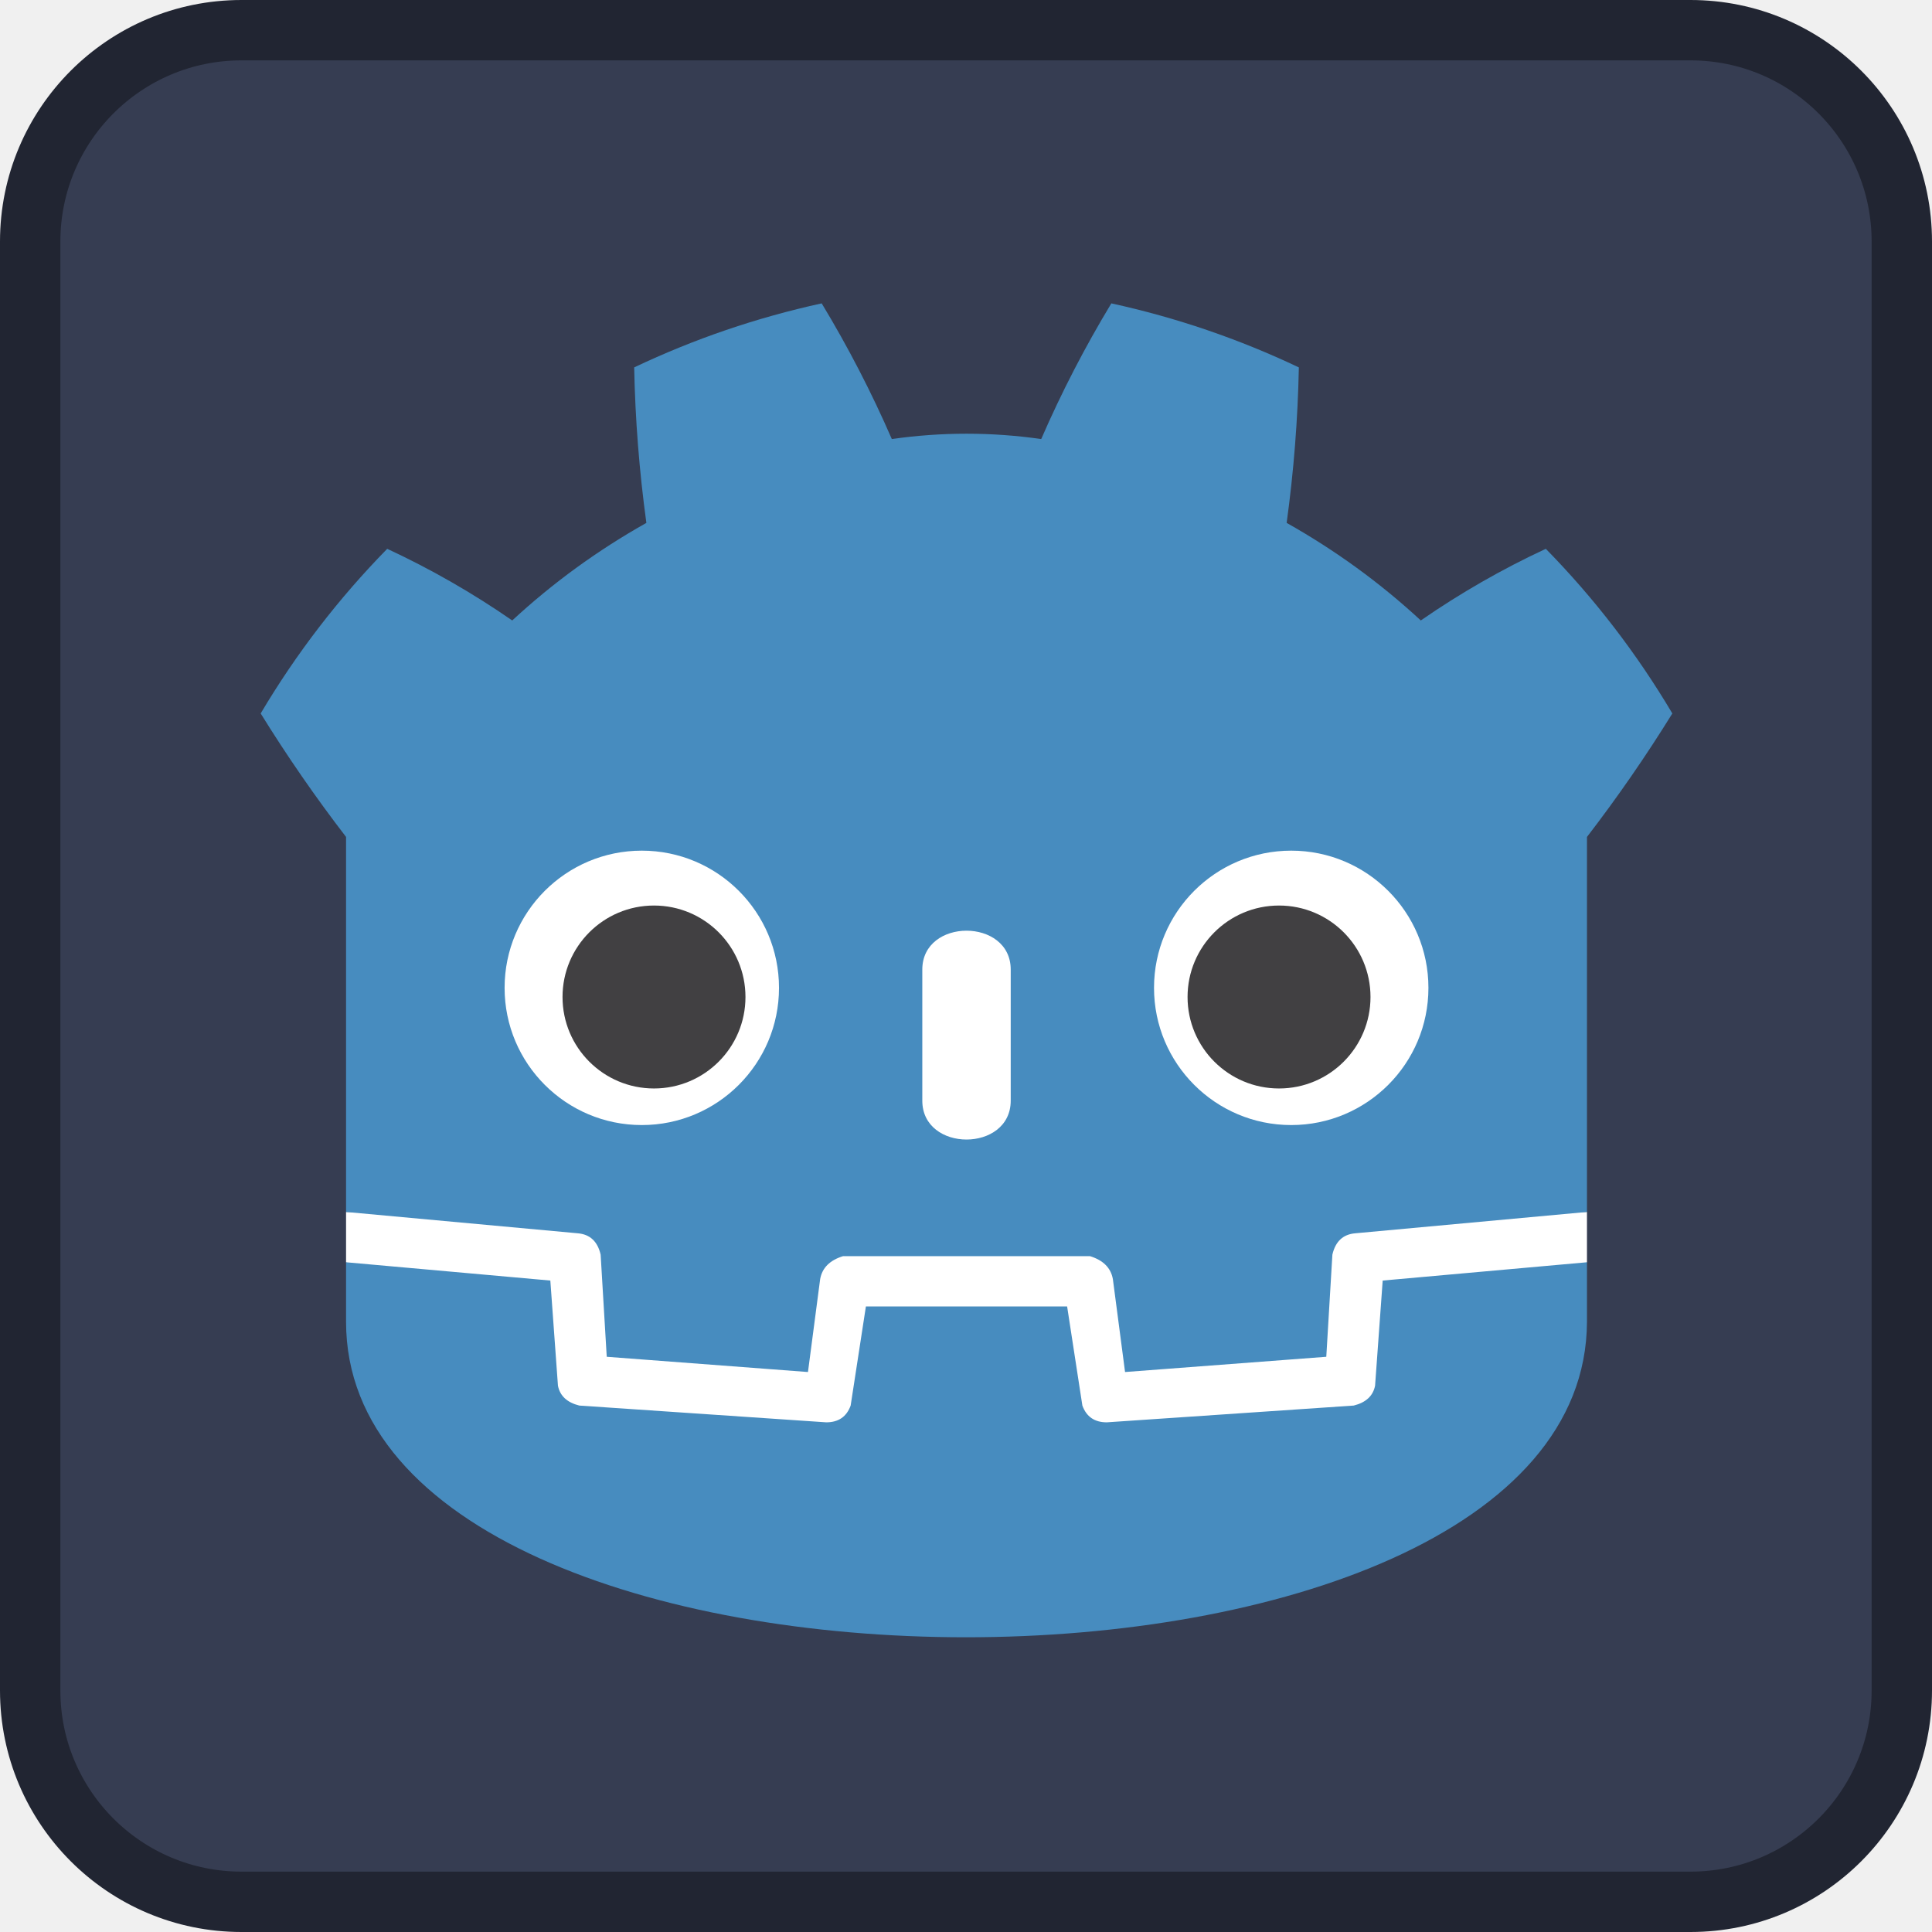
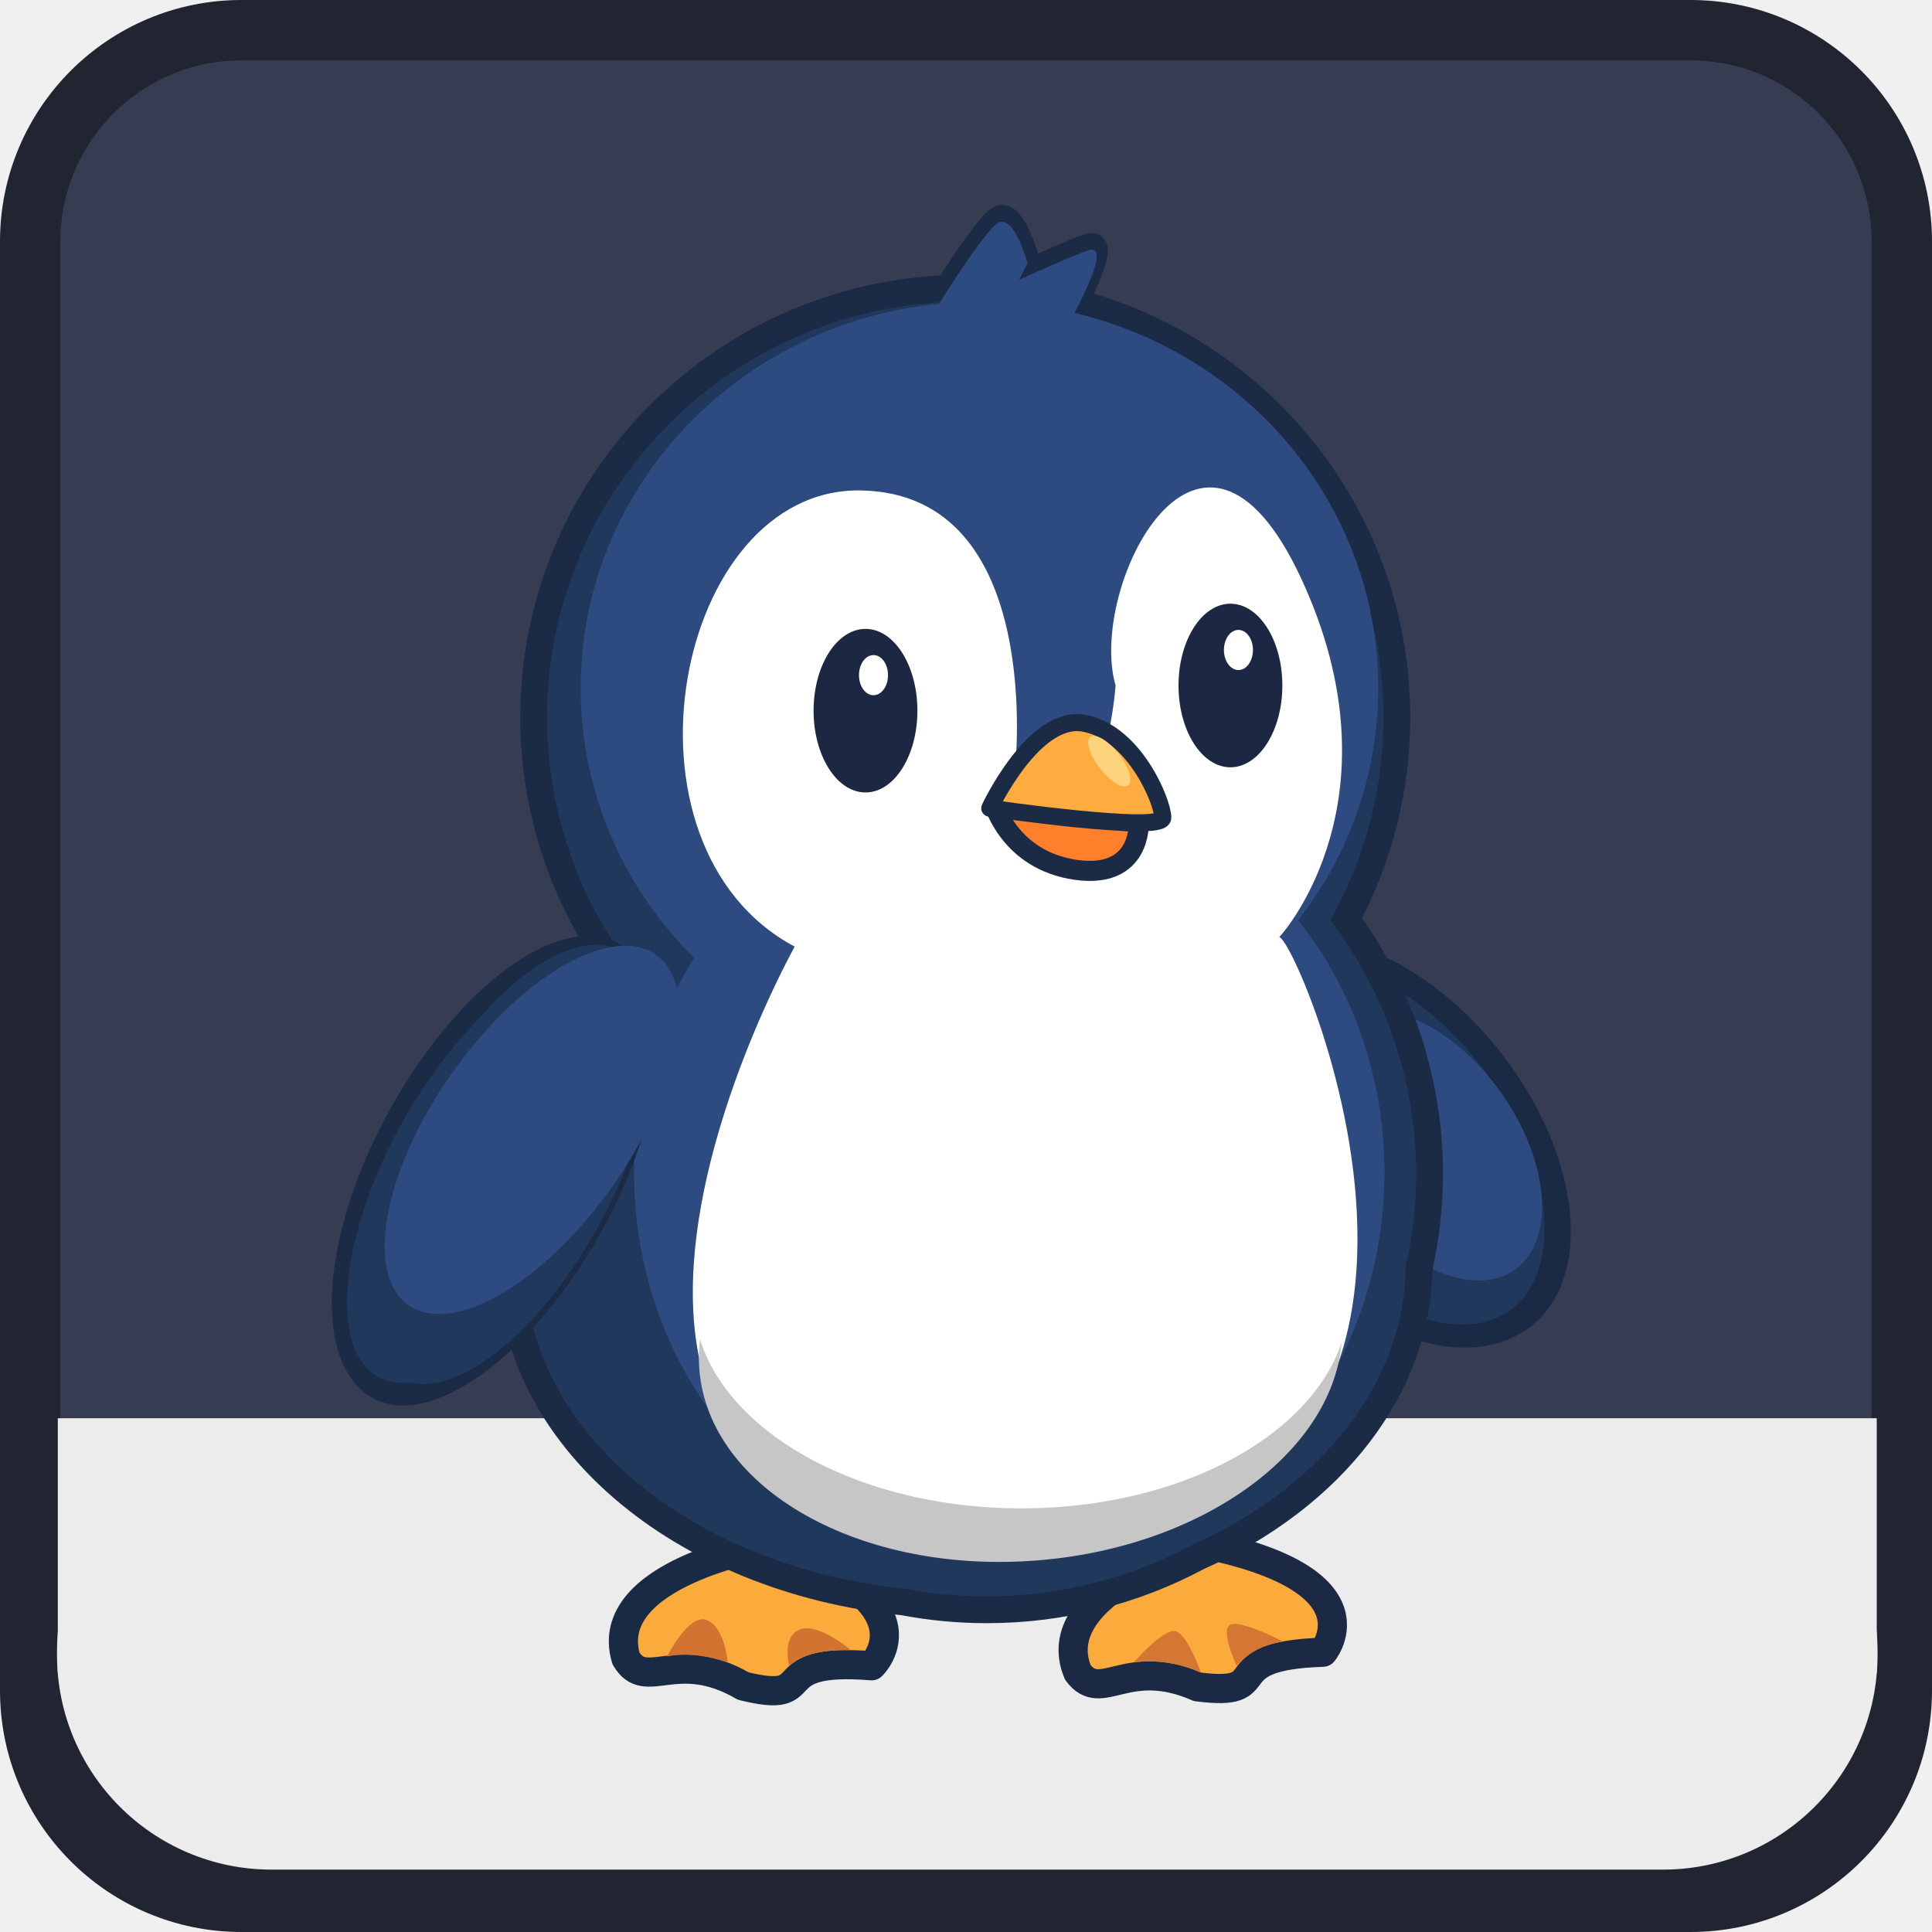
- <svg xmlns="http://www.w3.org/2000/svg" width="128" height="128">
-   <rect width="124" height="124" x="2" y="2" fill="#363d52" stroke="#212532" stroke-width="4" rx="14" />
-   <g fill="#fff" transform="translate(12.322 12.322)scale(.101)">
-     <path d="M105 673v33q407 354 814 0v-33z" />
-     <path fill="#478cbf" d="m105 673 152 14q12 1 15 14l4 67 132 10 8-61q2-11 15-15h162q13 4 15 15l8 61 132-10 4-67q3-13 15-14l152-14V427q30-39 56-81-35-59-83-108-43 20-82 47-40-37-88-64 7-51 8-102-59-28-123-42-26 43-46 89-49-7-98 0-20-46-46-89-64 14-123 42 1 51 8 102-48 27-88 64-39-27-82-47-48 49-83 108 26 42 56 81zm0 33v39c0 276 813 276 814 0v-39l-134 12-5 69q-2 10-14 13l-162 11q-12 0-16-11l-10-65H446l-10 65q-4 11-16 11l-162-11q-12-3-14-13l-5-69z" />
-     <path d="M483 600c0 34 58 34 58 0v-86c0-34-58-34-58 0z" />
-     <circle cx="725" cy="526" r="90" />
-     <circle cx="299" cy="526" r="90" />
+ <svg xmlns="http://www.w3.org/2000/svg" width="128" height="128" version="1.1" id="svg6">
+   <defs id="defs6" />
+   <rect width="124" height="124" x="2" y="2" fill="#363d52" stroke="#212532" stroke-width="4" rx="14" id="rect1" />
+   <g fill="#ffffff" transform="matrix(0.101,0,0,0.101,12.322,12.322)" id="g4" style="display:none">
+     <path d="m 105,673 v 33 q 407,354 814,0 v -33 z" id="path1" />
+     <path fill="#478cbf" d="m 105,673 152,14 q 12,1 15,14 l 4,67 132,10 8,-61 q 2,-11 15,-15 h 162 q 13,4 15,15 l 8,61 132,-10 4,-67 q 3,-13 15,-14 L 919,673 V 427 q 30,-39 56,-81 -35,-59 -83,-108 -43,20 -82,47 -40,-37 -88,-64 7,-51 8,-102 -59,-28 -123,-42 -26,43 -46,89 -49,-7 -98,0 -20,-46 -46,-89 -64,14 -123,42 1,51 8,102 -48,27 -88,64 -39,-27 -82,-47 -48,49 -83,108 26,42 56,81 z m 0,33 v 39 c 0,276 813,276 814,0 v -39 l -134,12 -5,69 q -2,10 -14,13 l -162,11 q -12,0 -16,-11 L 578,735 H 446 l -10,65 q -4,11 -16,11 L 258,800 q -12,-3 -14,-13 l -5,-69 z" id="path2" />
+     <path d="m 483,600 c 0,34 58,34 58,0 v -86 c 0,-34 -58,-34 -58,0 z" id="path3" />
+     <circle cx="725" cy="526" r="90" id="circle3" />
+     <circle cx="299" cy="526" r="90" id="circle4" />
  </g>
-   <g fill="#414042" transform="translate(12.322 12.322)scale(.101)">
-     <circle cx="307" cy="532" r="60" />
-     <circle cx="717" cy="532" r="60" />
+   <g fill="#414042" transform="matrix(0.101,0,0,0.101,12.322,12.322)" id="g6" style="display:none">
+     <circle cx="307" cy="532" r="60" id="circle5" />
+     <circle cx="717" cy="532" r="60" id="circle6" />
+   </g>
+   <rect style="fill:#ececec;fill-opacity:1;stroke:#212532;stroke-width:1.002;stroke-linejoin:round;stroke-dasharray:none;stroke-opacity:1" id="rect7" width="121.619" height="29.674" x="3.275" y="94.694" rx="14.721" />
+   <rect style="fill:#ececec;fill-opacity:1;stroke:none;stroke-width:5.278;stroke-linejoin:round;stroke-opacity:1" id="rect8" width="120.509" height="16.846" x="3.83" y="93.962" rx="0" />
+   <g id="g7" transform="matrix(0.1316503,0,0,0.1316503,53.57723,57.03141)" style="display:inline">
+     <g id="g38" transform="matrix(3.779528,0,0,3.779528,766.2958,-593.168)">
+       <path style="fill:#fbab3c;fill-opacity:1;stroke:#192a45;stroke-width:3.883;stroke-linecap:butt;stroke-linejoin:round;stroke-dasharray:none;stroke-opacity:1" d="m -208.309,248.095 c 0,0 -22.087,3.719 -18.773,15.033 2.668,4.564 6.655,-1.498 15.631,3.697 10.565,2.601 2.384,-3.891 17.092,-2.702 -0.404,0.437 9.358,-8.362 -13.949,-16.029 z" id="path7" />
+       <path style="fill:#fbab3c;fill-opacity:1;stroke:#1b2945;stroke-width:3.883;stroke-linejoin:round;stroke-dasharray:none;stroke-opacity:1" d="m -149.91,247.96 c 0,0 -21.539,6.181 -16.998,17.052 3.155,4.236 6.449,-2.237 15.941,1.916 10.786,1.396 1.94,-4.135 16.688,-4.608 -0.354,0.48 8.378,-9.363 -15.631,-14.36 z" id="path8" />
+       <g id="g19" style="stroke:#1b2b45;stroke-width:2.972;stroke-dasharray:none;stroke-opacity:1" transform="translate(-49.19801,9.604926)">
+         <path style="fill:#4d4d4d;stroke:#1b2b45;stroke-width:2.972;stroke-dasharray:none;stroke-opacity:1" d="m -139.075,77.078 c 0,0 8.797,-14.661 10.891,-15.499 2.095,-0.838 3.77,5.446 3.77,5.446 l -6.283,12.567 z" id="path5" />
+         <path style="fill:#4d4d4d;stroke:#1b2b45;stroke-width:2.972;stroke-dasharray:none;stroke-opacity:1" d="m -131.535,72.051 c 0,0 10.472,-5.027 15.08,-6.702 4.608,-1.676 -5.027,14.243 -5.027,14.243 z" id="path6" />
+       </g>
+       <ellipse style="display:inline;fill:#20385c;fill-opacity:1;stroke:#1b2b45;stroke-width:3.295;stroke-linejoin:round;stroke-dasharray:none;stroke-opacity:0.996" id="ellipse4" cx="-212.682" cy="133.332" rx="18.234" ry="29.26" transform="matrix(0.9239925,-0.3824107,0.5295134,0.8483016,0,0)" />
+       <ellipse style="display:inline;fill:#2e4b81;fill-opacity:1;stroke:none;stroke-width:2.254;stroke-linejoin:round;stroke-dasharray:none;stroke-opacity:0.996" id="ellipse31" cx="-205.597" cy="132.69" rx="12.344" ry="20.232" transform="matrix(0.9188867,-0.3945216,0.5155659,0.8568499,0,0)" />
+       <path id="path1-0" style="display:inline;fill:#20385c;fill-opacity:1;stroke:#1b2b45;stroke-width:3.572;stroke-dasharray:none;stroke-opacity:1" d="m -181.899,80.695 a 57.464,57.168 0 0 0 -57.464,57.168 57.464,57.168 0 0 0 9.464,31.43 58.945,58.057 0 0 0 -7.828,24.096 60.426,45.32 0 0 0 -4.598,17.341 60.426,45.32 0 0 0 52.225,44.9 58.945,58.057 0 0 0 11.08,1.035 58.945,58.057 0 0 0 28.134,-7.04 60.426,45.32 0 0 0 29.41,-38.435 58.945,58.057 0 0 0 1.401,-12.582 58.945,58.057 0 0 0 -11.091,-33.898 57.464,57.168 0 0 0 6.731,-26.847 57.464,57.168 0 0 0 -57.464,-57.168 z" />
+       <ellipse style="fill:#2e4b81;fill-opacity:1;stroke:none;stroke-width:3.151;stroke-linecap:butt;stroke-linejoin:round;stroke-dasharray:none;stroke-opacity:1" id="ellipse29" cx="-180.011" cy="133.943" rx="53.096" ry="51.42" />
+       <ellipse style="fill:#2e4b81;fill-opacity:1;stroke:none;stroke-width:2.974;stroke-linecap:butt;stroke-linejoin:round;stroke-dasharray:none;stroke-opacity:1" id="ellipse33" cx="-173.374" cy="198.454" rx="47.291" ry="51.42" />
+       <ellipse style="fill:#2e4b81;fill-opacity:1;stroke:none;stroke-width:2.974;stroke-linecap:butt;stroke-linejoin:round;stroke-dasharray:none;stroke-opacity:1" id="path28" cx="-178.705" cy="198.454" rx="47.291" ry="51.42" />
+       <path style="fill:#ffffff;fill-opacity:1;stroke-width:0.265" d="m -204.61,168.368 c 0,0 -44.822,80.01 28.485,80.01 73.307,0 38.539,-81.267 36.025,-81.267 0.838,-0.838 16.337,-18.85 2.932,-47.755 -13.405,-28.904 -28.485,1.257 -24.715,14.243 -0.838,10.054 -5.027,20.107 -5.027,20.107 l -8.378,-8.797 c 0,0 4.189,-36.863 -20.526,-37.282 -24.715,-0.419 -33.931,47.336 -8.797,60.74 z" id="path9" />
+       <path style="fill:#ff7f2a;stroke:#1b2b45;stroke-width:2.672;stroke-linejoin:round;stroke-dasharray:none;stroke-opacity:1" d="m -178.071,149.346 c 0,0 2.095,7.54 10.891,8.797 8.797,1.257 8.378,-6.284 8.378,-6.284 z" id="path11" />
+       <path style="fill:#feac3f;fill-opacity:1;stroke:#1b2b45;stroke-width:2.272;stroke-linejoin:round;stroke-dasharray:none;stroke-opacity:1" d="m -178.638,149.936 c 0,0 5.865,-12.567 12.567,-11.31 6.702,1.257 10.473,10.472 10.473,12.567 0,2.095 -23.04,-1.257 -23.04,-1.257 z" id="path10" />
+       <g id="g22" style="display:inline" transform="translate(-46.26571,9.186026)">
+         <g id="g21" style="display:inline">
+           <g id="g15">
+             <ellipse style="display:inline;fill:#1b2743;fill-opacity:1;stroke-width:0.265" id="path12" cx="-148.919" cy="127.764" rx="6.912" ry="10.891" />
+           </g>
+           <ellipse style="fill:#ffffff;fill-opacity:1;stroke-width:0.151" id="path13" cx="-147.853" cy="123.035" rx="1.933" ry="2.673" />
+         </g>
+         <g id="g16" style="display:inline">
+           <ellipse style="fill:#1b2743;fill-opacity:1;stroke-width:0.265" id="ellipse13" cx="-100.327" cy="124.413" rx="6.912" ry="10.891" />
+           <ellipse style="fill:#ffffff;fill-opacity:1;stroke-width:0.151" id="ellipse14" cx="-99.261" cy="119.684" rx="1.933" ry="2.673" />
+         </g>
+       </g>
+       <ellipse style="fill:#20385c;fill-opacity:1;stroke:#1b2b45;stroke-width:2.566;stroke-dasharray:none;stroke-opacity:1" id="path4" cx="-90.176" cy="336.941" rx="16.67" ry="32.238" transform="matrix(0.5388358,0.8424108,-0.5812777,0.8137052,0,0)" />
+       <ellipse style="display:inline;fill:#20385c;fill-opacity:1;stroke-width:0.205" id="ellipse24" cx="-98.561" cy="340.423" rx="16.149" ry="31.158" transform="matrix(0.5197865,0.8542962,-0.562037,0.8271121,0,0)" />
+       <g id="g26" style="fill:#2c4b81;fill-opacity:1;stroke-width:1.1;stroke-dasharray:none" transform="translate(-49.19801,10.34544)">
+         <path style="fill:#2c4b81;fill-opacity:1;stroke-width:1.1;stroke-dasharray:none" d="m -139.075,77.078 c 0,0 8.797,-14.661 10.891,-15.499 2.095,-0.838 3.77,5.446 3.77,5.446 l -6.283,12.567 z" id="path25" />
+         <path style="fill:#2c4b81;fill-opacity:1;stroke-width:1.1;stroke-dasharray:none" d="m -131.535,72.051 c 0,0 10.472,-5.027 15.08,-6.702 4.608,-1.676 -5.027,14.243 -5.027,14.243 z" id="path26" />
+       </g>
+       <ellipse style="display:inline;fill:#2e4b81;fill-opacity:1;stroke-width:0.184" id="ellipse30" cx="-54.743" cy="323.712" rx="14.425" ry="27.895" transform="matrix(0.4447852,0.8956373,-0.664875,0.7469546,0,0)" />
+       <ellipse style="fill:#c6c6c6;fill-opacity:1;stroke:none;stroke-width:3.239;stroke-linecap:butt;stroke-linejoin:round;stroke-dasharray:none;stroke-opacity:1" id="path31" cx="-191.955" cy="206.303" rx="42.907" ry="28.946" transform="rotate(-4.665832)" />
+       <ellipse style="fill:#ffffff;fill-opacity:1;stroke:none;stroke-width:3.216;stroke-linecap:butt;stroke-linejoin:round;stroke-dasharray:none;stroke-opacity:1" id="ellipse32" cx="-174.432" cy="215.107" rx="43.64" ry="28.055" />
+       <ellipse style="fill:#fbd47b;fill-opacity:1;stroke:none;stroke-width:2.972;stroke-linecap:butt;stroke-linejoin:round;stroke-dasharray:none;stroke-opacity:1" id="path33" cx="-216.677" cy="13.08" rx="1.571" ry="4.084" transform="rotate(-37.98839)" />
+       <path style="fill:#d37332;fill-opacity:1;stroke:none;stroke-width:2.972;stroke-linecap:butt;stroke-linejoin:round;stroke-dasharray:none;stroke-opacity:1" d="m -221.598,262.872 c 0,0 2.932,-5.865 5.341,-4.817 2.409,1.047 2.723,5.655 2.723,5.655 0,0 -4.026,-1.627 -8.064,-0.838 z" id="path34" />
+       <path style="fill:#d37332;fill-opacity:1;stroke:none;stroke-width:2.972;stroke-linecap:butt;stroke-linejoin:round;stroke-dasharray:none;stroke-opacity:1" d="m -197.126,262.047 c 0,0 -4.241,-3.665 -6.755,-2.775 -2.513,0.89 -1.466,4.922 -1.466,4.922 0,0 1.833,-2.409 8.221,-2.147 z" id="path35" />
+       <path style="fill:#d67633;fill-opacity:1;stroke:none;stroke-width:2.972;stroke-linecap:butt;stroke-linejoin:round;stroke-dasharray:none;stroke-opacity:1" d="m -145.751,264.169 c 0,0 -2.225,-4.739 -0.89,-5.498 1.335,-0.759 7.069,2.225 7.069,2.225 0,0 -3.796,0.288 -6.179,3.273 z" id="path37" />
+       <path style="fill:#d67633;fill-opacity:1;stroke:none;stroke-width:2.972;stroke-linecap:butt;stroke-linejoin:round;stroke-dasharray:none;stroke-opacity:1" d="m -150.51,265.059 c 0,0 -1.777,-5.091 -3.369,-5.535 -1.592,-0.444 -5.591,4.147 -5.591,4.147 0,0 4.406,-0.778 8.96,1.388 z" id="path38" />
+     </g>
  </g>
</svg>
